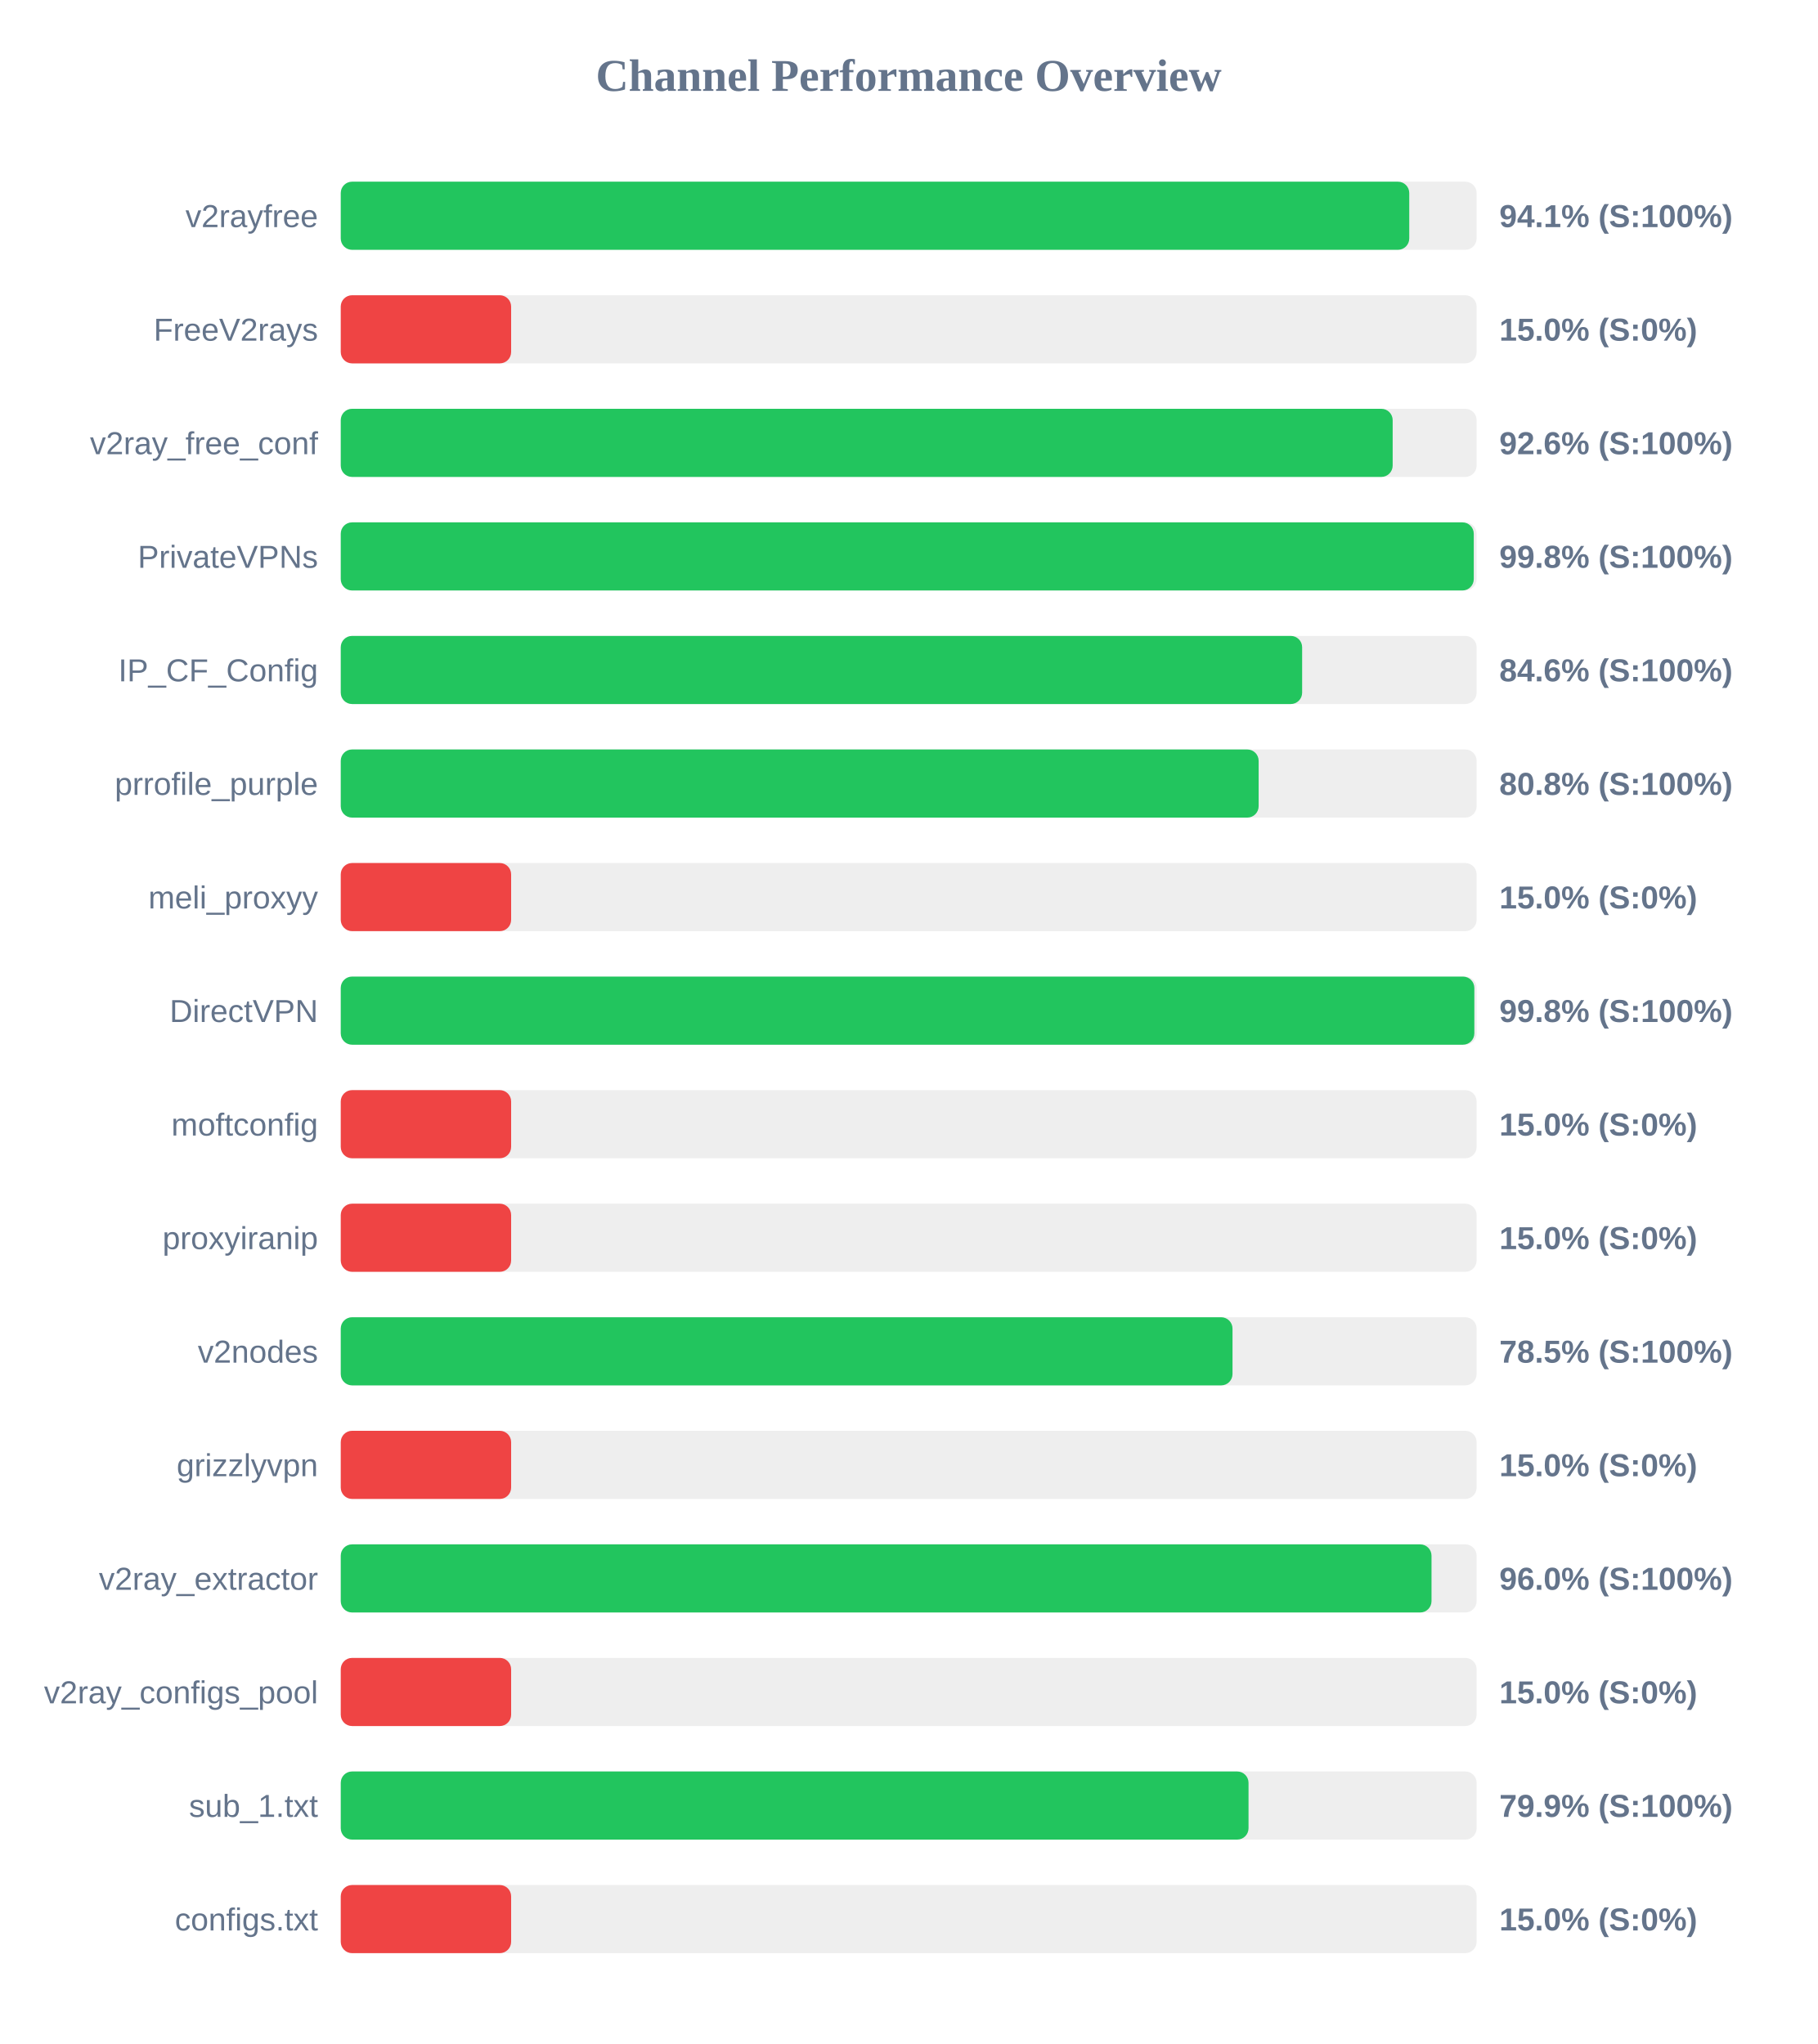
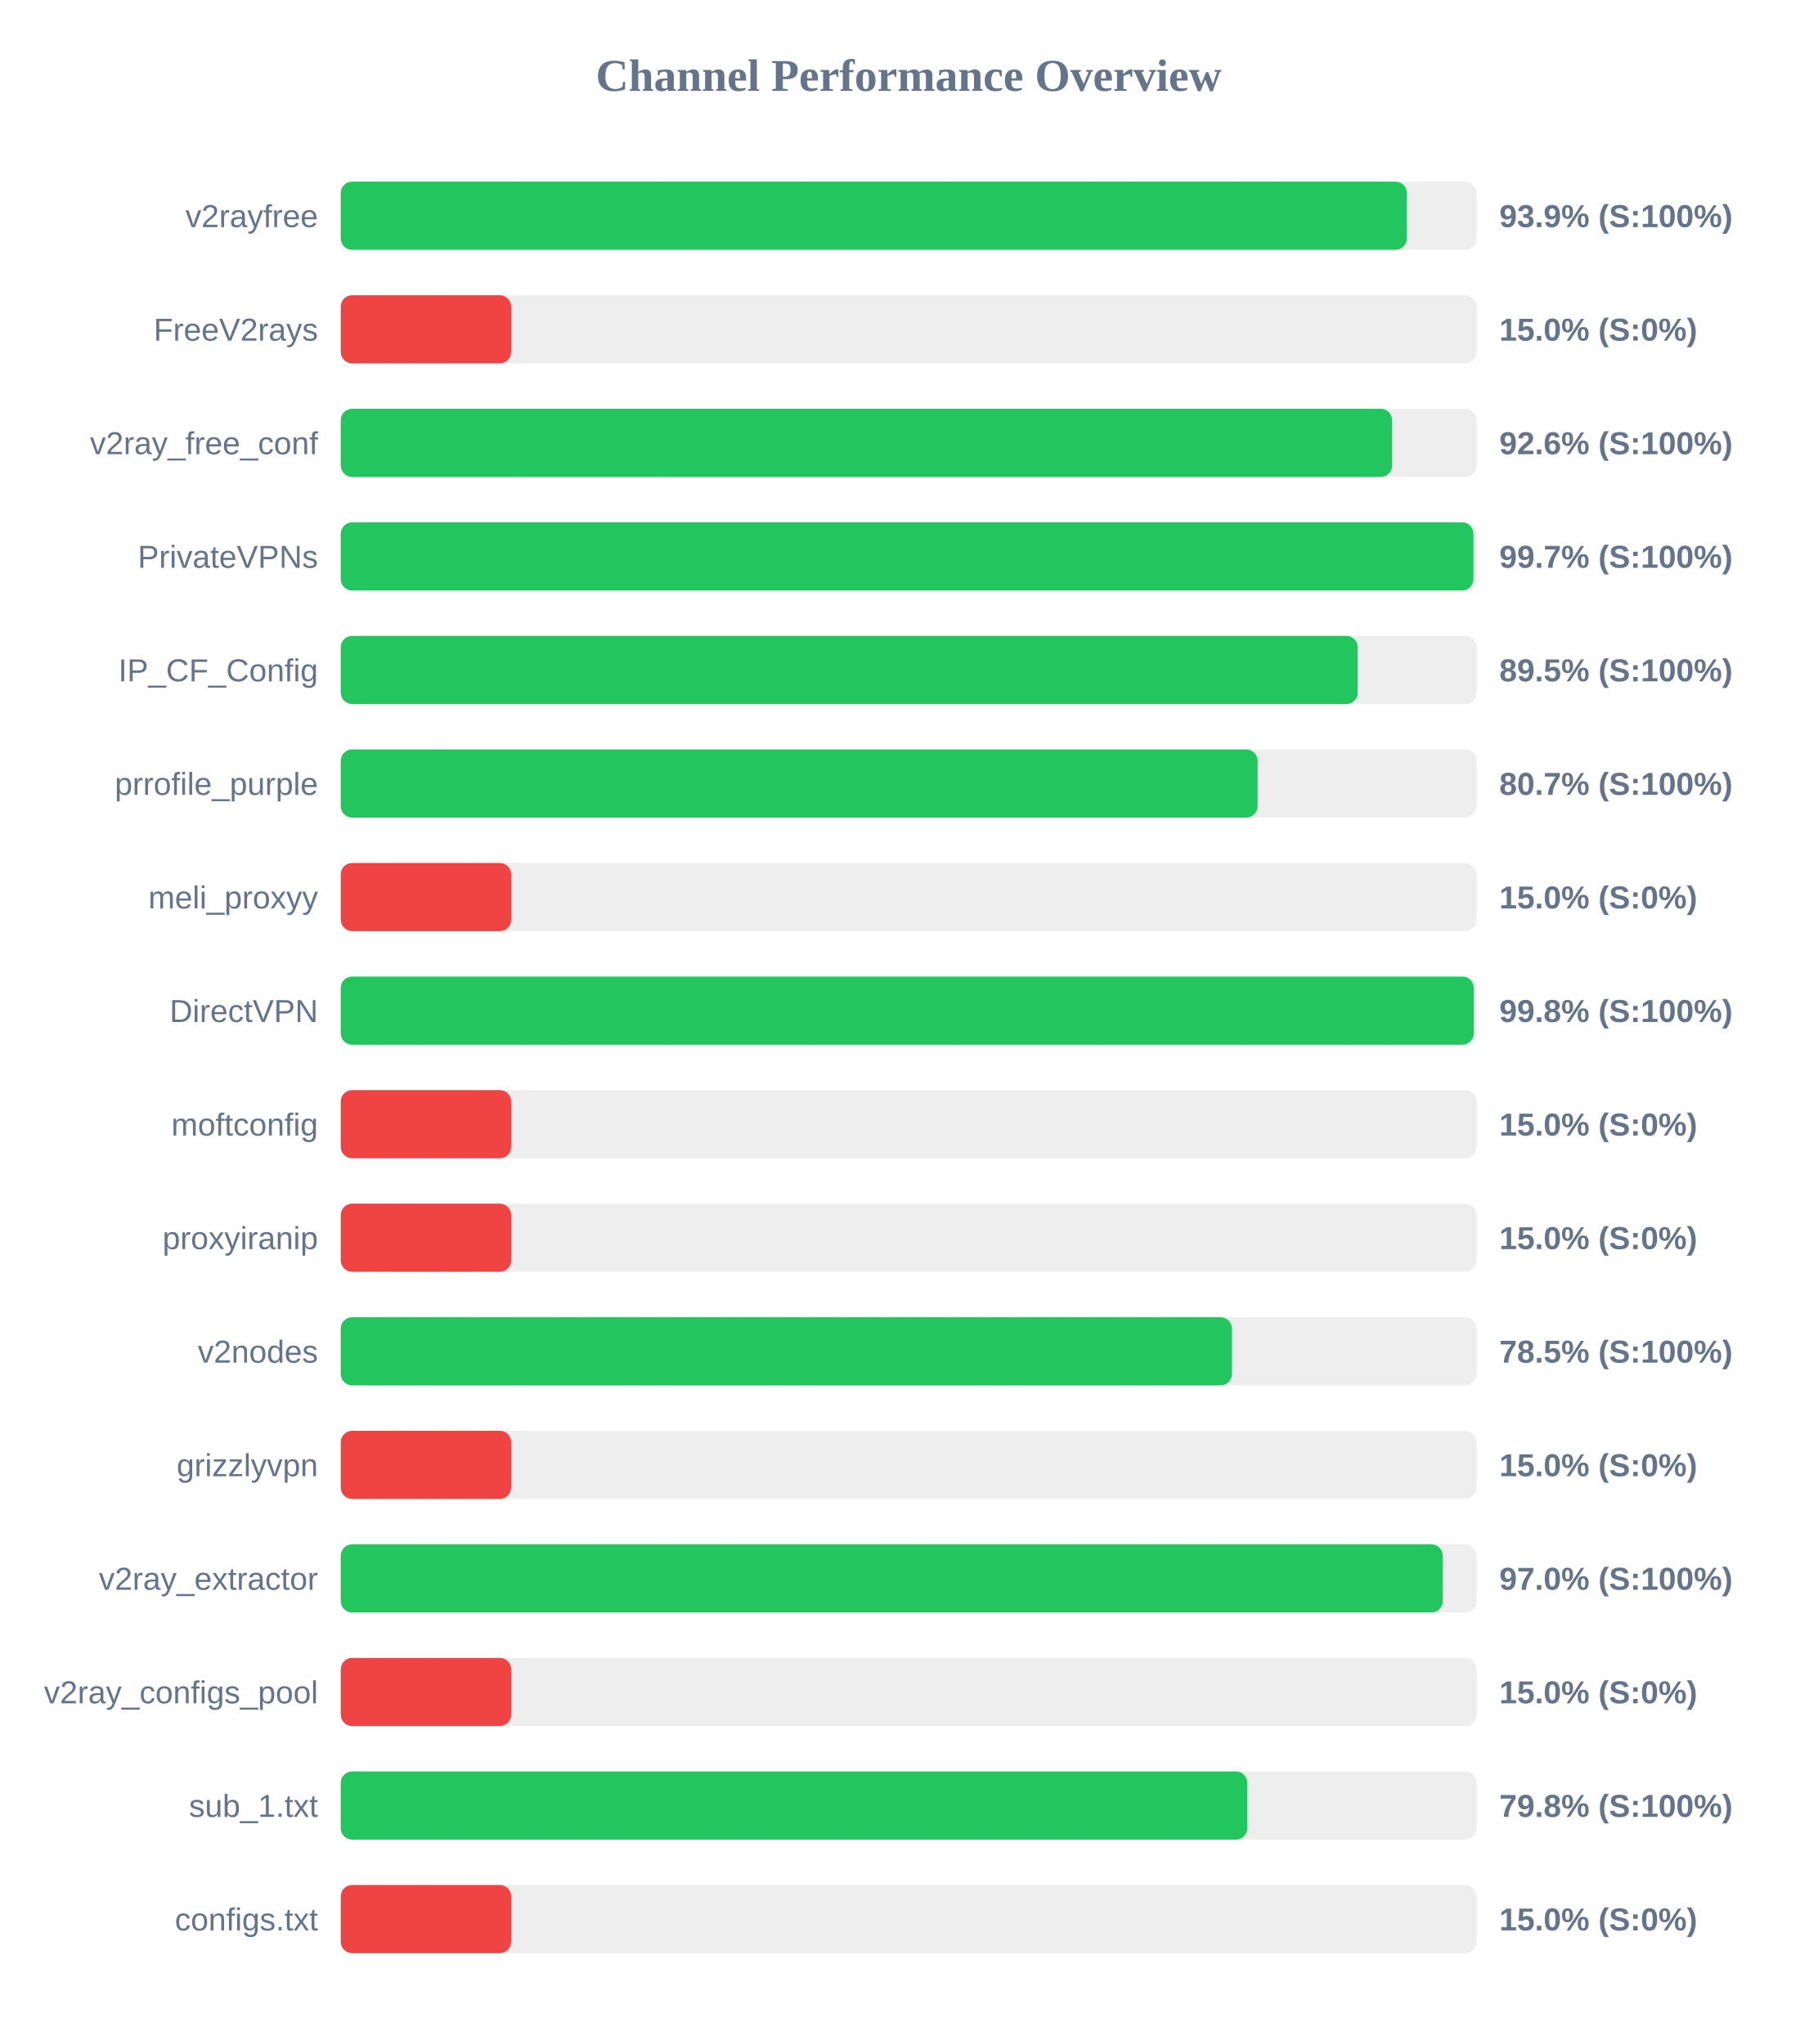
<svg xmlns="http://www.w3.org/2000/svg" width="800" height="900" version="1.1">
  <style>
        .row { font: 14px Arial; fill: #64748b; }
        .score { font: bold 14px Arial; fill: #64748b; }
    </style>
  <text x="400" y="40" text-anchor="middle" font-size="20px" font-weight="bold" fill="#64748b">Channel Performance Overview</text>
  <rect x="150" y="80" width="500" height="30" fill="#eee" rx="5" />
-   <rect x="150" y="80" width="470.35" height="30" fill="#22c55e" rx="5" />
+   <rect x="150" y="80" width="469.3" height="30" fill="#22c55e" rx="5" />
  <text x="140" y="100" text-anchor="end" class="row">v2rayfree</text>
-   <text x="660" y="100" text-anchor="start" class="score">94.1% (S:100%)</text>
+   <text x="660" y="100" text-anchor="start" class="score">93.9% (S:100%)</text>
  <rect x="150" y="130" width="500" height="30" fill="#eee" rx="5" />
  <rect x="150" y="130" width="75.0" height="30" fill="#ef4444" rx="5" />
  <text x="140" y="150" text-anchor="end" class="row">FreeV2rays</text>
  <text x="660" y="150" text-anchor="start" class="score">15.0% (S:0%)</text>
  <rect x="150" y="180" width="500" height="30" fill="#eee" rx="5" />
-   <rect x="150" y="180" width="463.05" height="30" fill="#22c55e" rx="5" />
+   <rect x="150" y="180" width="462.8" height="30" fill="#22c55e" rx="5" />
  <text x="140" y="200" text-anchor="end" class="row">v2ray_free_conf</text>
  <text x="660" y="200" text-anchor="start" class="score">92.6% (S:100%)</text>
  <rect x="150" y="230" width="500" height="30" fill="#eee" rx="5" />
-   <rect x="150" y="230" width="498.75" height="30" fill="#22c55e" rx="5" />
+   <rect x="150" y="230" width="498.6" height="30" fill="#22c55e" rx="5" />
  <text x="140" y="250" text-anchor="end" class="row">PrivateVPNs</text>
-   <text x="660" y="250" text-anchor="start" class="score">99.8% (S:100%)</text>
+   <text x="660" y="250" text-anchor="start" class="score">99.7% (S:100%)</text>
  <rect x="150" y="280" width="500" height="30" fill="#eee" rx="5" />
-   <rect x="150" y="280" width="423.2" height="30" fill="#22c55e" rx="5" />
+   <rect x="150" y="280" width="447.65" height="30" fill="#22c55e" rx="5" />
  <text x="140" y="300" text-anchor="end" class="row">IP_CF_Config</text>
-   <text x="660" y="300" text-anchor="start" class="score">84.6% (S:100%)</text>
+   <text x="660" y="300" text-anchor="start" class="score">89.5% (S:100%)</text>
  <rect x="150" y="330" width="500" height="30" fill="#eee" rx="5" />
-   <rect x="150" y="330" width="404.05" height="30" fill="#22c55e" rx="5" />
+   <rect x="150" y="330" width="403.6" height="30" fill="#22c55e" rx="5" />
  <text x="140" y="350" text-anchor="end" class="row">prrofile_purple</text>
-   <text x="660" y="350" text-anchor="start" class="score">80.8% (S:100%)</text>
+   <text x="660" y="350" text-anchor="start" class="score">80.7% (S:100%)</text>
  <rect x="150" y="380" width="500" height="30" fill="#eee" rx="5" />
  <rect x="150" y="380" width="75.0" height="30" fill="#ef4444" rx="5" />
  <text x="140" y="400" text-anchor="end" class="row">meli_proxyy</text>
  <text x="660" y="400" text-anchor="start" class="score">15.0% (S:0%)</text>
  <rect x="150" y="430" width="500" height="30" fill="#eee" rx="5" />
-   <rect x="150" y="430" width="499.0" height="30" fill="#22c55e" rx="5" />
+   <rect x="150" y="430" width="498.75" height="30" fill="#22c55e" rx="5" />
  <text x="140" y="450" text-anchor="end" class="row">DirectVPN</text>
  <text x="660" y="450" text-anchor="start" class="score">99.8% (S:100%)</text>
  <rect x="150" y="480" width="500" height="30" fill="#eee" rx="5" />
  <rect x="150" y="480" width="75.0" height="30" fill="#ef4444" rx="5" />
  <text x="140" y="500" text-anchor="end" class="row">moftconfig</text>
  <text x="660" y="500" text-anchor="start" class="score">15.0% (S:0%)</text>
  <rect x="150" y="530" width="500" height="30" fill="#eee" rx="5" />
  <rect x="150" y="530" width="75.0" height="30" fill="#ef4444" rx="5" />
  <text x="140" y="550" text-anchor="end" class="row">proxyiranip</text>
  <text x="660" y="550" text-anchor="start" class="score">15.0% (S:0%)</text>
  <rect x="150" y="580" width="500" height="30" fill="#eee" rx="5" />
-   <rect x="150" y="580" width="392.55" height="30" fill="#22c55e" rx="5" />
+   <rect x="150" y="580" width="392.3" height="30" fill="#22c55e" rx="5" />
  <text x="140" y="600" text-anchor="end" class="row">v2nodes</text>
  <text x="660" y="600" text-anchor="start" class="score">78.5% (S:100%)</text>
  <rect x="150" y="630" width="500" height="30" fill="#eee" rx="5" />
  <rect x="150" y="630" width="75.0" height="30" fill="#ef4444" rx="5" />
  <text x="140" y="650" text-anchor="end" class="row">grizzlyvpn</text>
  <text x="660" y="650" text-anchor="start" class="score">15.0% (S:0%)</text>
  <rect x="150" y="680" width="500" height="30" fill="#eee" rx="5" />
-   <rect x="150" y="680" width="480.15" height="30" fill="#22c55e" rx="5" />
+   <rect x="150" y="680" width="485.1" height="30" fill="#22c55e" rx="5" />
  <text x="140" y="700" text-anchor="end" class="row">v2ray_extractor</text>
-   <text x="660" y="700" text-anchor="start" class="score">96.0% (S:100%)</text>
+   <text x="660" y="700" text-anchor="start" class="score">97.0% (S:100%)</text>
  <rect x="150" y="730" width="500" height="30" fill="#eee" rx="5" />
  <rect x="150" y="730" width="75.0" height="30" fill="#ef4444" rx="5" />
  <text x="140" y="750" text-anchor="end" class="row">v2ray_configs_pool</text>
  <text x="660" y="750" text-anchor="start" class="score">15.0% (S:0%)</text>
  <rect x="150" y="780" width="500" height="30" fill="#eee" rx="5" />
-   <rect x="150" y="780" width="399.6" height="30" fill="#22c55e" rx="5" />
+   <rect x="150" y="780" width="399.05" height="30" fill="#22c55e" rx="5" />
  <text x="140" y="800" text-anchor="end" class="row">sub_1.txt</text>
-   <text x="660" y="800" text-anchor="start" class="score">79.9% (S:100%)</text>
+   <text x="660" y="800" text-anchor="start" class="score">79.8% (S:100%)</text>
  <rect x="150" y="830" width="500" height="30" fill="#eee" rx="5" />
  <rect x="150" y="830" width="75.0" height="30" fill="#ef4444" rx="5" />
  <text x="140" y="850" text-anchor="end" class="row">configs.txt</text>
  <text x="660" y="850" text-anchor="start" class="score">15.0% (S:0%)</text>
</svg>
